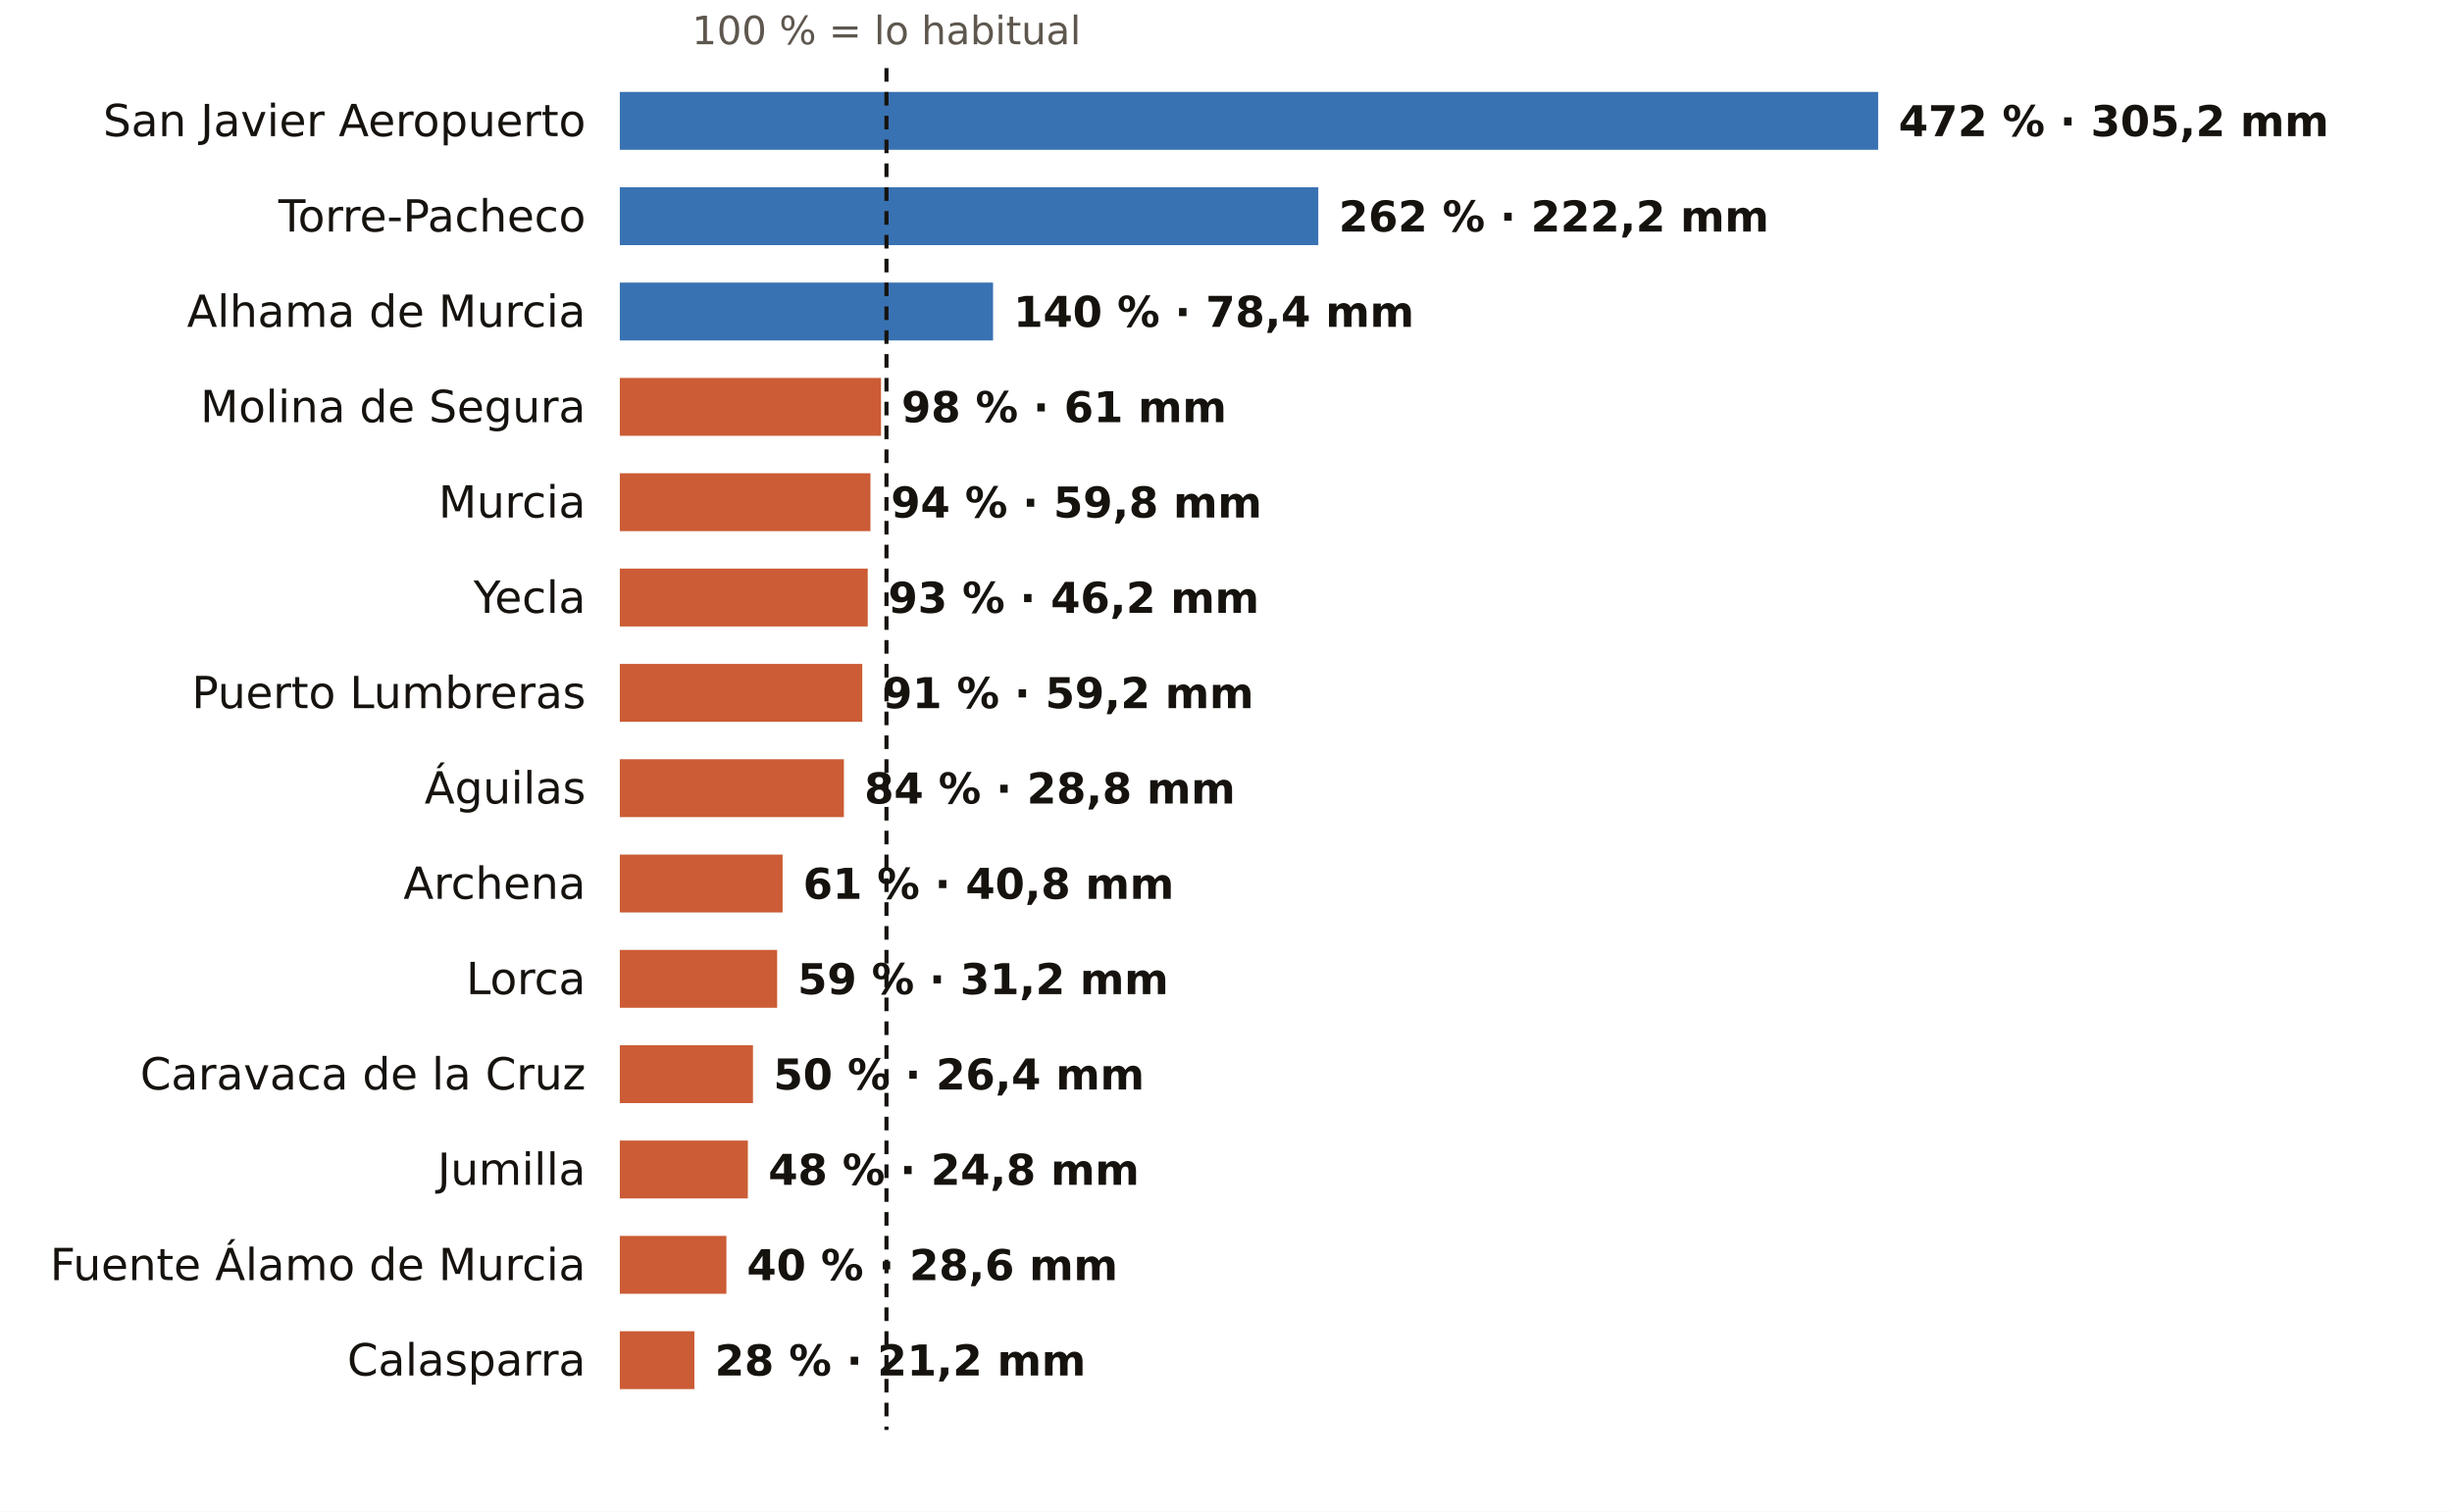
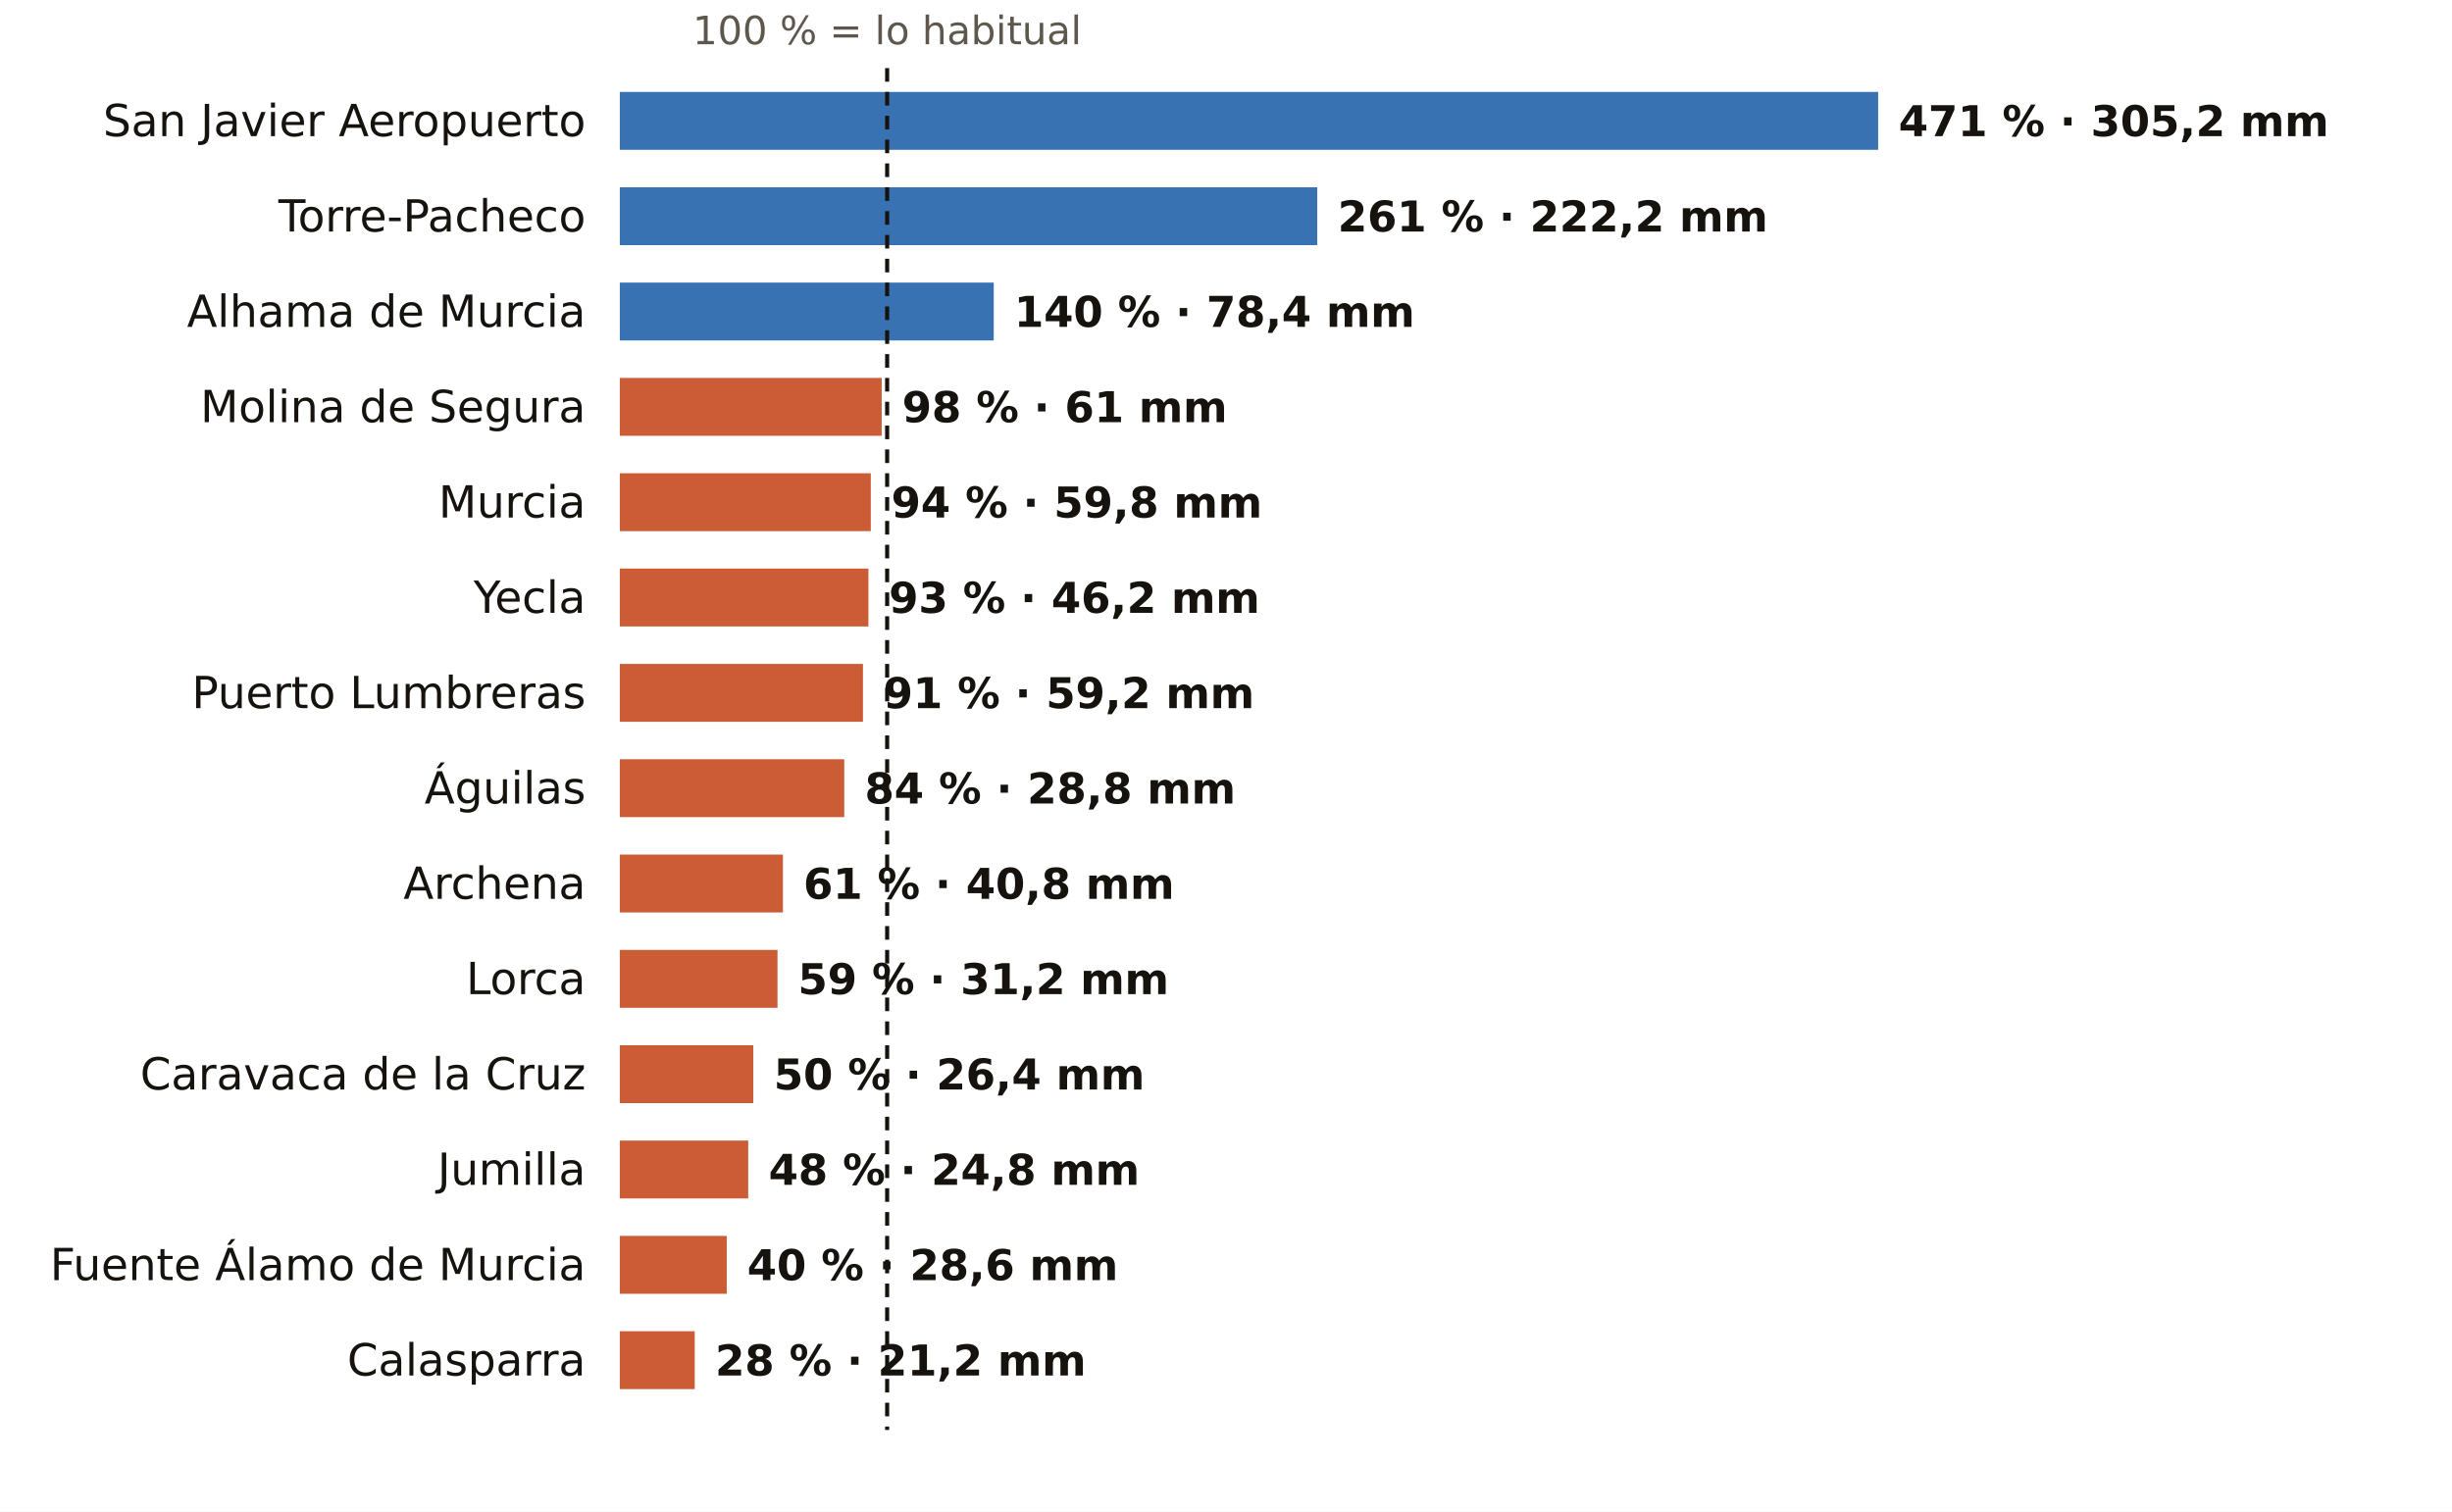
<svg xmlns="http://www.w3.org/2000/svg" viewBox="0 0 720 444" width="720" height="444" role="img" aria-label="El otoño en los pluviómetros de AEMET de Murcia: % de lo habitual">
  <rect width="720" height="444" fill="#FFFFFF" />
-   <text x="260.3" y="13.0" font-size="11.5" fill="#5E574E" text-anchor="middle" font-weight="400" font-family="Public Sans, DejaVu Sans, Arial, sans-serif">100 % = lo habitual</text>
+   <text x="260.5" y="13.0" font-size="11.5" fill="#5E574E" text-anchor="middle" font-weight="400" font-family="Public Sans, DejaVu Sans, Arial, sans-serif">100 % = lo habitual</text>
  <text x="172.0" y="40.0" font-size="13" fill="#16130F" text-anchor="end" font-weight="500" font-family="Public Sans, DejaVu Sans, Arial, sans-serif">San Javier Aeropuerto</text>
  <rect x="182" y="27" width="369.5" height="17" fill="#1F5FA8" opacity="0.88" />
-   <text x="557.5" y="40.0" font-size="12.5" fill="#16130F" text-anchor="start" font-weight="600" font-family="Public Sans, DejaVu Sans, Arial, sans-serif">472 % · 305,2 mm</text>
+   <text x="557.5" y="40.0" font-size="12.5" fill="#16130F" text-anchor="start" font-weight="600" font-family="Public Sans, DejaVu Sans, Arial, sans-serif">471 % · 305,2 mm</text>
  <text x="172.0" y="68.0" font-size="13" fill="#16130F" text-anchor="end" font-weight="500" font-family="Public Sans, DejaVu Sans, Arial, sans-serif">Torre-Pacheco</text>
-   <rect x="182" y="55" width="205.1" height="17" fill="#1F5FA8" opacity="0.88" />
-   <text x="393.1" y="68.0" font-size="12.5" fill="#16130F" text-anchor="start" font-weight="600" font-family="Public Sans, DejaVu Sans, Arial, sans-serif">262 % · 222,2 mm</text>
+   <rect x="182" y="55" width="204.8" height="17" fill="#1F5FA8" opacity="0.88" />
+   <text x="392.8" y="68.0" font-size="12.5" fill="#16130F" text-anchor="start" font-weight="600" font-family="Public Sans, DejaVu Sans, Arial, sans-serif">261 % · 222,2 mm</text>
  <text x="172.0" y="96.0" font-size="13" fill="#16130F" text-anchor="end" font-weight="500" font-family="Public Sans, DejaVu Sans, Arial, sans-serif">Alhama de Murcia</text>
-   <rect x="182" y="83" width="109.6" height="17" fill="#1F5FA8" opacity="0.88" />
-   <text x="297.6" y="96.0" font-size="12.5" fill="#16130F" text-anchor="start" font-weight="600" font-family="Public Sans, DejaVu Sans, Arial, sans-serif">140 % · 78,4 mm</text>
+   <rect x="182" y="83" width="109.8" height="17" fill="#1F5FA8" opacity="0.88" />
+   <text x="297.8" y="96.0" font-size="12.5" fill="#16130F" text-anchor="start" font-weight="600" font-family="Public Sans, DejaVu Sans, Arial, sans-serif">140 % · 78,4 mm</text>
  <text x="172.0" y="124.0" font-size="13" fill="#16130F" text-anchor="end" font-weight="500" font-family="Public Sans, DejaVu Sans, Arial, sans-serif">Molina de Segura</text>
-   <rect x="182" y="111" width="76.7" height="17" fill="#C4461A" opacity="0.88" />
-   <text x="264.7" y="124.0" font-size="12.5" fill="#16130F" text-anchor="start" font-weight="600" font-family="Public Sans, DejaVu Sans, Arial, sans-serif">98 % · 61 mm</text>
+   <rect x="182" y="111" width="76.9" height="17" fill="#C4461A" opacity="0.88" />
+   <text x="264.9" y="124.0" font-size="12.5" fill="#16130F" text-anchor="start" font-weight="600" font-family="Public Sans, DejaVu Sans, Arial, sans-serif">98 % · 61 mm</text>
  <text x="172.0" y="152.0" font-size="13" fill="#16130F" text-anchor="end" font-weight="500" font-family="Public Sans, DejaVu Sans, Arial, sans-serif">Murcia</text>
-   <rect x="182" y="139" width="73.6" height="17" fill="#C4461A" opacity="0.88" />
-   <text x="261.6" y="152.0" font-size="12.5" fill="#16130F" text-anchor="start" font-weight="600" font-family="Public Sans, DejaVu Sans, Arial, sans-serif">94 % · 59,8 mm</text>
+   <rect x="182" y="139" width="73.7" height="17" fill="#C4461A" opacity="0.88" />
+   <text x="261.7" y="152.0" font-size="12.5" fill="#16130F" text-anchor="start" font-weight="600" font-family="Public Sans, DejaVu Sans, Arial, sans-serif">94 % · 59,8 mm</text>
  <text x="172.0" y="180.0" font-size="13" fill="#16130F" text-anchor="end" font-weight="500" font-family="Public Sans, DejaVu Sans, Arial, sans-serif">Yecla</text>
-   <rect x="182" y="167" width="72.8" height="17" fill="#C4461A" opacity="0.88" />
-   <text x="260.8" y="180.0" font-size="12.5" fill="#16130F" text-anchor="start" font-weight="600" font-family="Public Sans, DejaVu Sans, Arial, sans-serif">93 % · 46,2 mm</text>
+   <rect x="182" y="167" width="73.0" height="17" fill="#C4461A" opacity="0.88" />
+   <text x="261.0" y="180.0" font-size="12.5" fill="#16130F" text-anchor="start" font-weight="600" font-family="Public Sans, DejaVu Sans, Arial, sans-serif">93 % · 46,2 mm</text>
  <text x="172.0" y="208.0" font-size="13" fill="#16130F" text-anchor="end" font-weight="500" font-family="Public Sans, DejaVu Sans, Arial, sans-serif">Puerto Lumbreras</text>
-   <rect x="182" y="195" width="71.2" height="17" fill="#C4461A" opacity="0.88" />
-   <text x="259.2" y="208.0" font-size="12.5" fill="#16130F" text-anchor="start" font-weight="600" font-family="Public Sans, DejaVu Sans, Arial, sans-serif">91 % · 59,2 mm</text>
+   <rect x="182" y="195" width="71.4" height="17" fill="#C4461A" opacity="0.88" />
+   <text x="259.4" y="208.0" font-size="12.5" fill="#16130F" text-anchor="start" font-weight="600" font-family="Public Sans, DejaVu Sans, Arial, sans-serif">91 % · 59,2 mm</text>
  <text x="172.0" y="236.0" font-size="13" fill="#16130F" text-anchor="end" font-weight="500" font-family="Public Sans, DejaVu Sans, Arial, sans-serif">Águilas</text>
-   <rect x="182" y="223" width="65.8" height="17" fill="#C4461A" opacity="0.88" />
-   <text x="253.8" y="236.0" font-size="12.5" fill="#16130F" text-anchor="start" font-weight="600" font-family="Public Sans, DejaVu Sans, Arial, sans-serif">84 % · 28,8 mm</text>
+   <rect x="182" y="223" width="65.9" height="17" fill="#C4461A" opacity="0.88" />
+   <text x="253.9" y="236.0" font-size="12.5" fill="#16130F" text-anchor="start" font-weight="600" font-family="Public Sans, DejaVu Sans, Arial, sans-serif">84 % · 28,8 mm</text>
  <text x="172.0" y="264.0" font-size="13" fill="#16130F" text-anchor="end" font-weight="500" font-family="Public Sans, DejaVu Sans, Arial, sans-serif">Archena</text>
-   <rect x="182" y="251" width="47.8" height="17" fill="#C4461A" opacity="0.88" />
-   <text x="235.8" y="264.0" font-size="12.5" fill="#16130F" text-anchor="start" font-weight="600" font-family="Public Sans, DejaVu Sans, Arial, sans-serif">61 % · 40,8 mm</text>
+   <rect x="182" y="251" width="47.9" height="17" fill="#C4461A" opacity="0.88" />
+   <text x="235.9" y="264.0" font-size="12.5" fill="#16130F" text-anchor="start" font-weight="600" font-family="Public Sans, DejaVu Sans, Arial, sans-serif">61 % · 40,8 mm</text>
  <text x="172.0" y="292.0" font-size="13" fill="#16130F" text-anchor="end" font-weight="500" font-family="Public Sans, DejaVu Sans, Arial, sans-serif">Lorca</text>
-   <rect x="182" y="279" width="46.2" height="17" fill="#C4461A" opacity="0.88" />
-   <text x="234.2" y="292.0" font-size="12.5" fill="#16130F" text-anchor="start" font-weight="600" font-family="Public Sans, DejaVu Sans, Arial, sans-serif">59 % · 31,2 mm</text>
+   <rect x="182" y="279" width="46.3" height="17" fill="#C4461A" opacity="0.88" />
+   <text x="234.3" y="292.0" font-size="12.5" fill="#16130F" text-anchor="start" font-weight="600" font-family="Public Sans, DejaVu Sans, Arial, sans-serif">59 % · 31,2 mm</text>
  <text x="172.0" y="320.0" font-size="13" fill="#16130F" text-anchor="end" font-weight="500" font-family="Public Sans, DejaVu Sans, Arial, sans-serif">Caravaca de la Cruz</text>
-   <rect x="182" y="307" width="39.1" height="17" fill="#C4461A" opacity="0.88" />
-   <text x="227.1" y="320.0" font-size="12.5" fill="#16130F" text-anchor="start" font-weight="600" font-family="Public Sans, DejaVu Sans, Arial, sans-serif">50 % · 26,4 mm</text>
+   <rect x="182" y="307" width="39.2" height="17" fill="#C4461A" opacity="0.88" />
+   <text x="227.2" y="320.0" font-size="12.5" fill="#16130F" text-anchor="start" font-weight="600" font-family="Public Sans, DejaVu Sans, Arial, sans-serif">50 % · 26,4 mm</text>
  <text x="172.0" y="348.0" font-size="13" fill="#16130F" text-anchor="end" font-weight="500" font-family="Public Sans, DejaVu Sans, Arial, sans-serif">Jumilla</text>
-   <rect x="182" y="335" width="37.6" height="17" fill="#C4461A" opacity="0.88" />
-   <text x="225.6" y="348.0" font-size="12.5" fill="#16130F" text-anchor="start" font-weight="600" font-family="Public Sans, DejaVu Sans, Arial, sans-serif">48 % · 24,8 mm</text>
+   <rect x="182" y="335" width="37.7" height="17" fill="#C4461A" opacity="0.88" />
+   <text x="225.7" y="348.0" font-size="12.5" fill="#16130F" text-anchor="start" font-weight="600" font-family="Public Sans, DejaVu Sans, Arial, sans-serif">48 % · 24,8 mm</text>
  <text x="172.0" y="376.0" font-size="13" fill="#16130F" text-anchor="end" font-weight="500" font-family="Public Sans, DejaVu Sans, Arial, sans-serif">Fuente Álamo de Murcia</text>
-   <rect x="182" y="363" width="31.3" height="17" fill="#C4461A" opacity="0.88" />
-   <text x="219.3" y="376.0" font-size="12.5" fill="#16130F" text-anchor="start" font-weight="600" font-family="Public Sans, DejaVu Sans, Arial, sans-serif">40 % · 28,6 mm</text>
+   <rect x="182" y="363" width="31.4" height="17" fill="#C4461A" opacity="0.88" />
+   <text x="219.4" y="376.0" font-size="12.5" fill="#16130F" text-anchor="start" font-weight="600" font-family="Public Sans, DejaVu Sans, Arial, sans-serif">40 % · 28,6 mm</text>
  <text x="172.0" y="404.0" font-size="13" fill="#16130F" text-anchor="end" font-weight="500" font-family="Public Sans, DejaVu Sans, Arial, sans-serif">Calasparra</text>
-   <rect x="182" y="391" width="21.9" height="17" fill="#C4461A" opacity="0.88" />
-   <text x="209.9" y="404.0" font-size="12.5" fill="#16130F" text-anchor="start" font-weight="600" font-family="Public Sans, DejaVu Sans, Arial, sans-serif">28 % · 21,2 mm</text>
-   <line x1="260.3" x2="260.3" y1="20" y2="420" stroke="#16130F" stroke-width="1.2" stroke-dasharray="4 3" />
+   <rect x="182" y="391" width="22.0" height="17" fill="#C4461A" opacity="0.88" />
+   <text x="210.0" y="404.0" font-size="12.5" fill="#16130F" text-anchor="start" font-weight="600" font-family="Public Sans, DejaVu Sans, Arial, sans-serif">28 % · 21,2 mm</text>
+   <line x1="260.5" x2="260.5" y1="20" y2="420" stroke="#16130F" stroke-width="1.2" stroke-dasharray="4 3" />
</svg>
